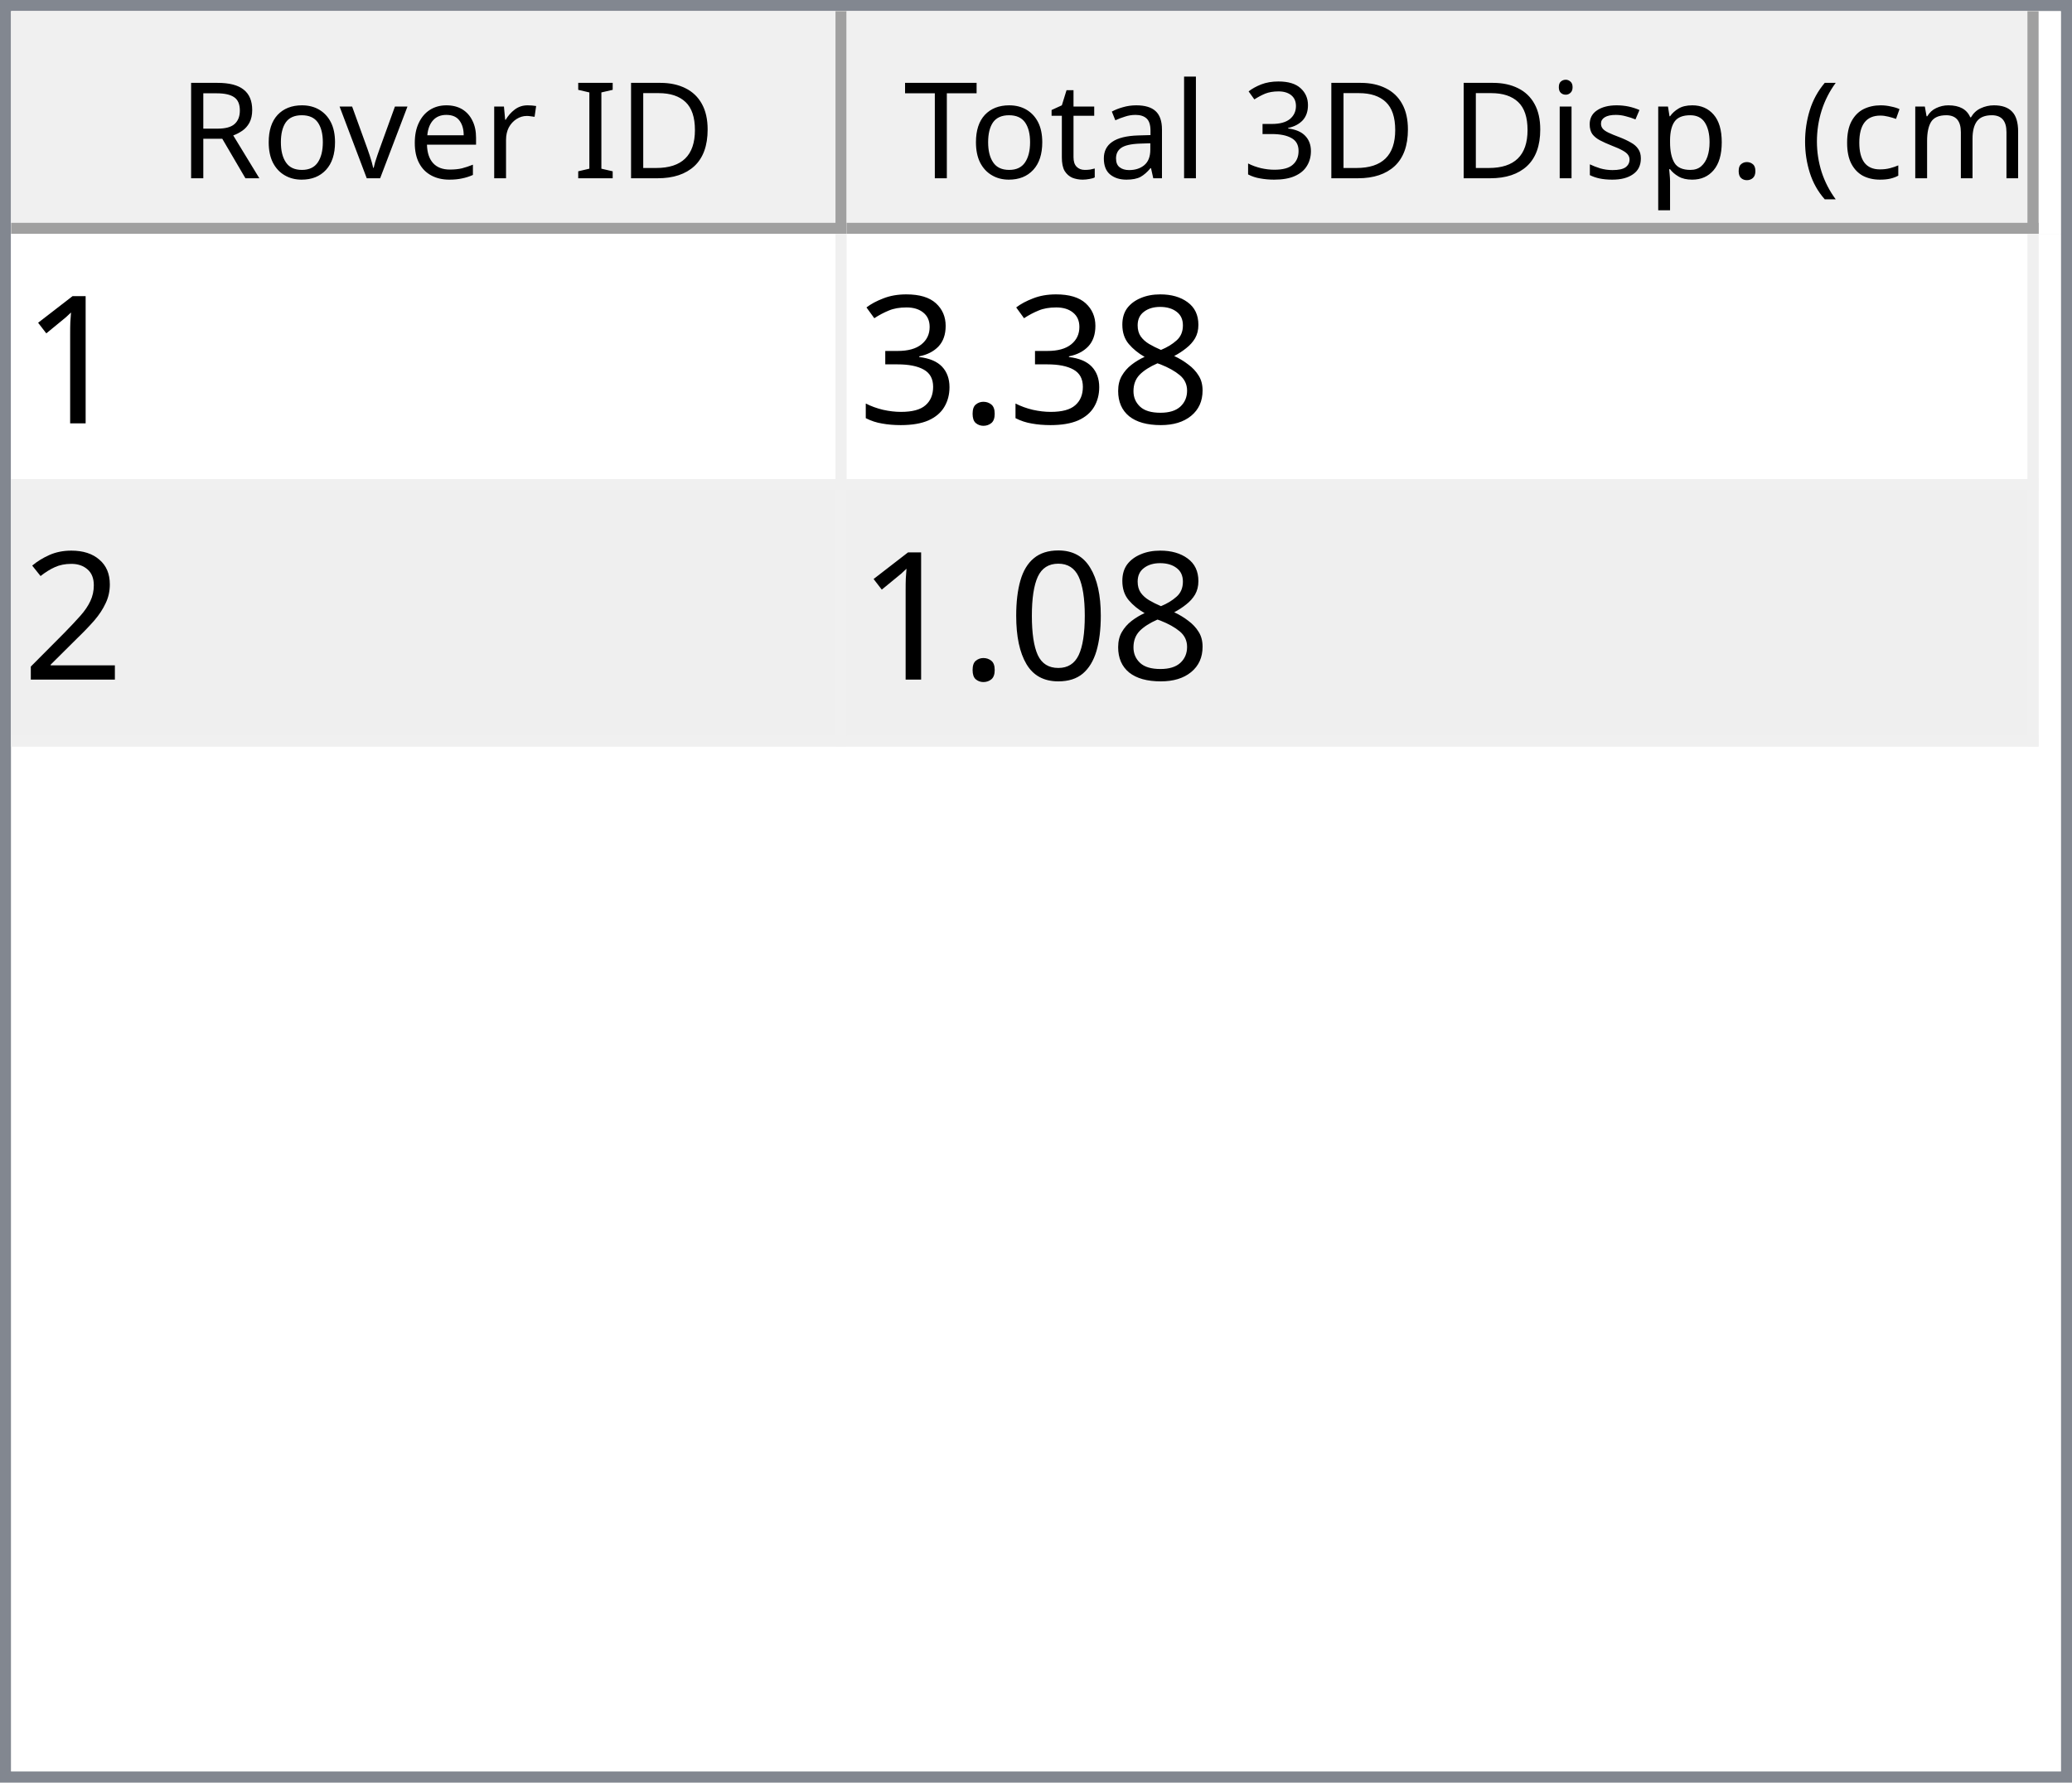
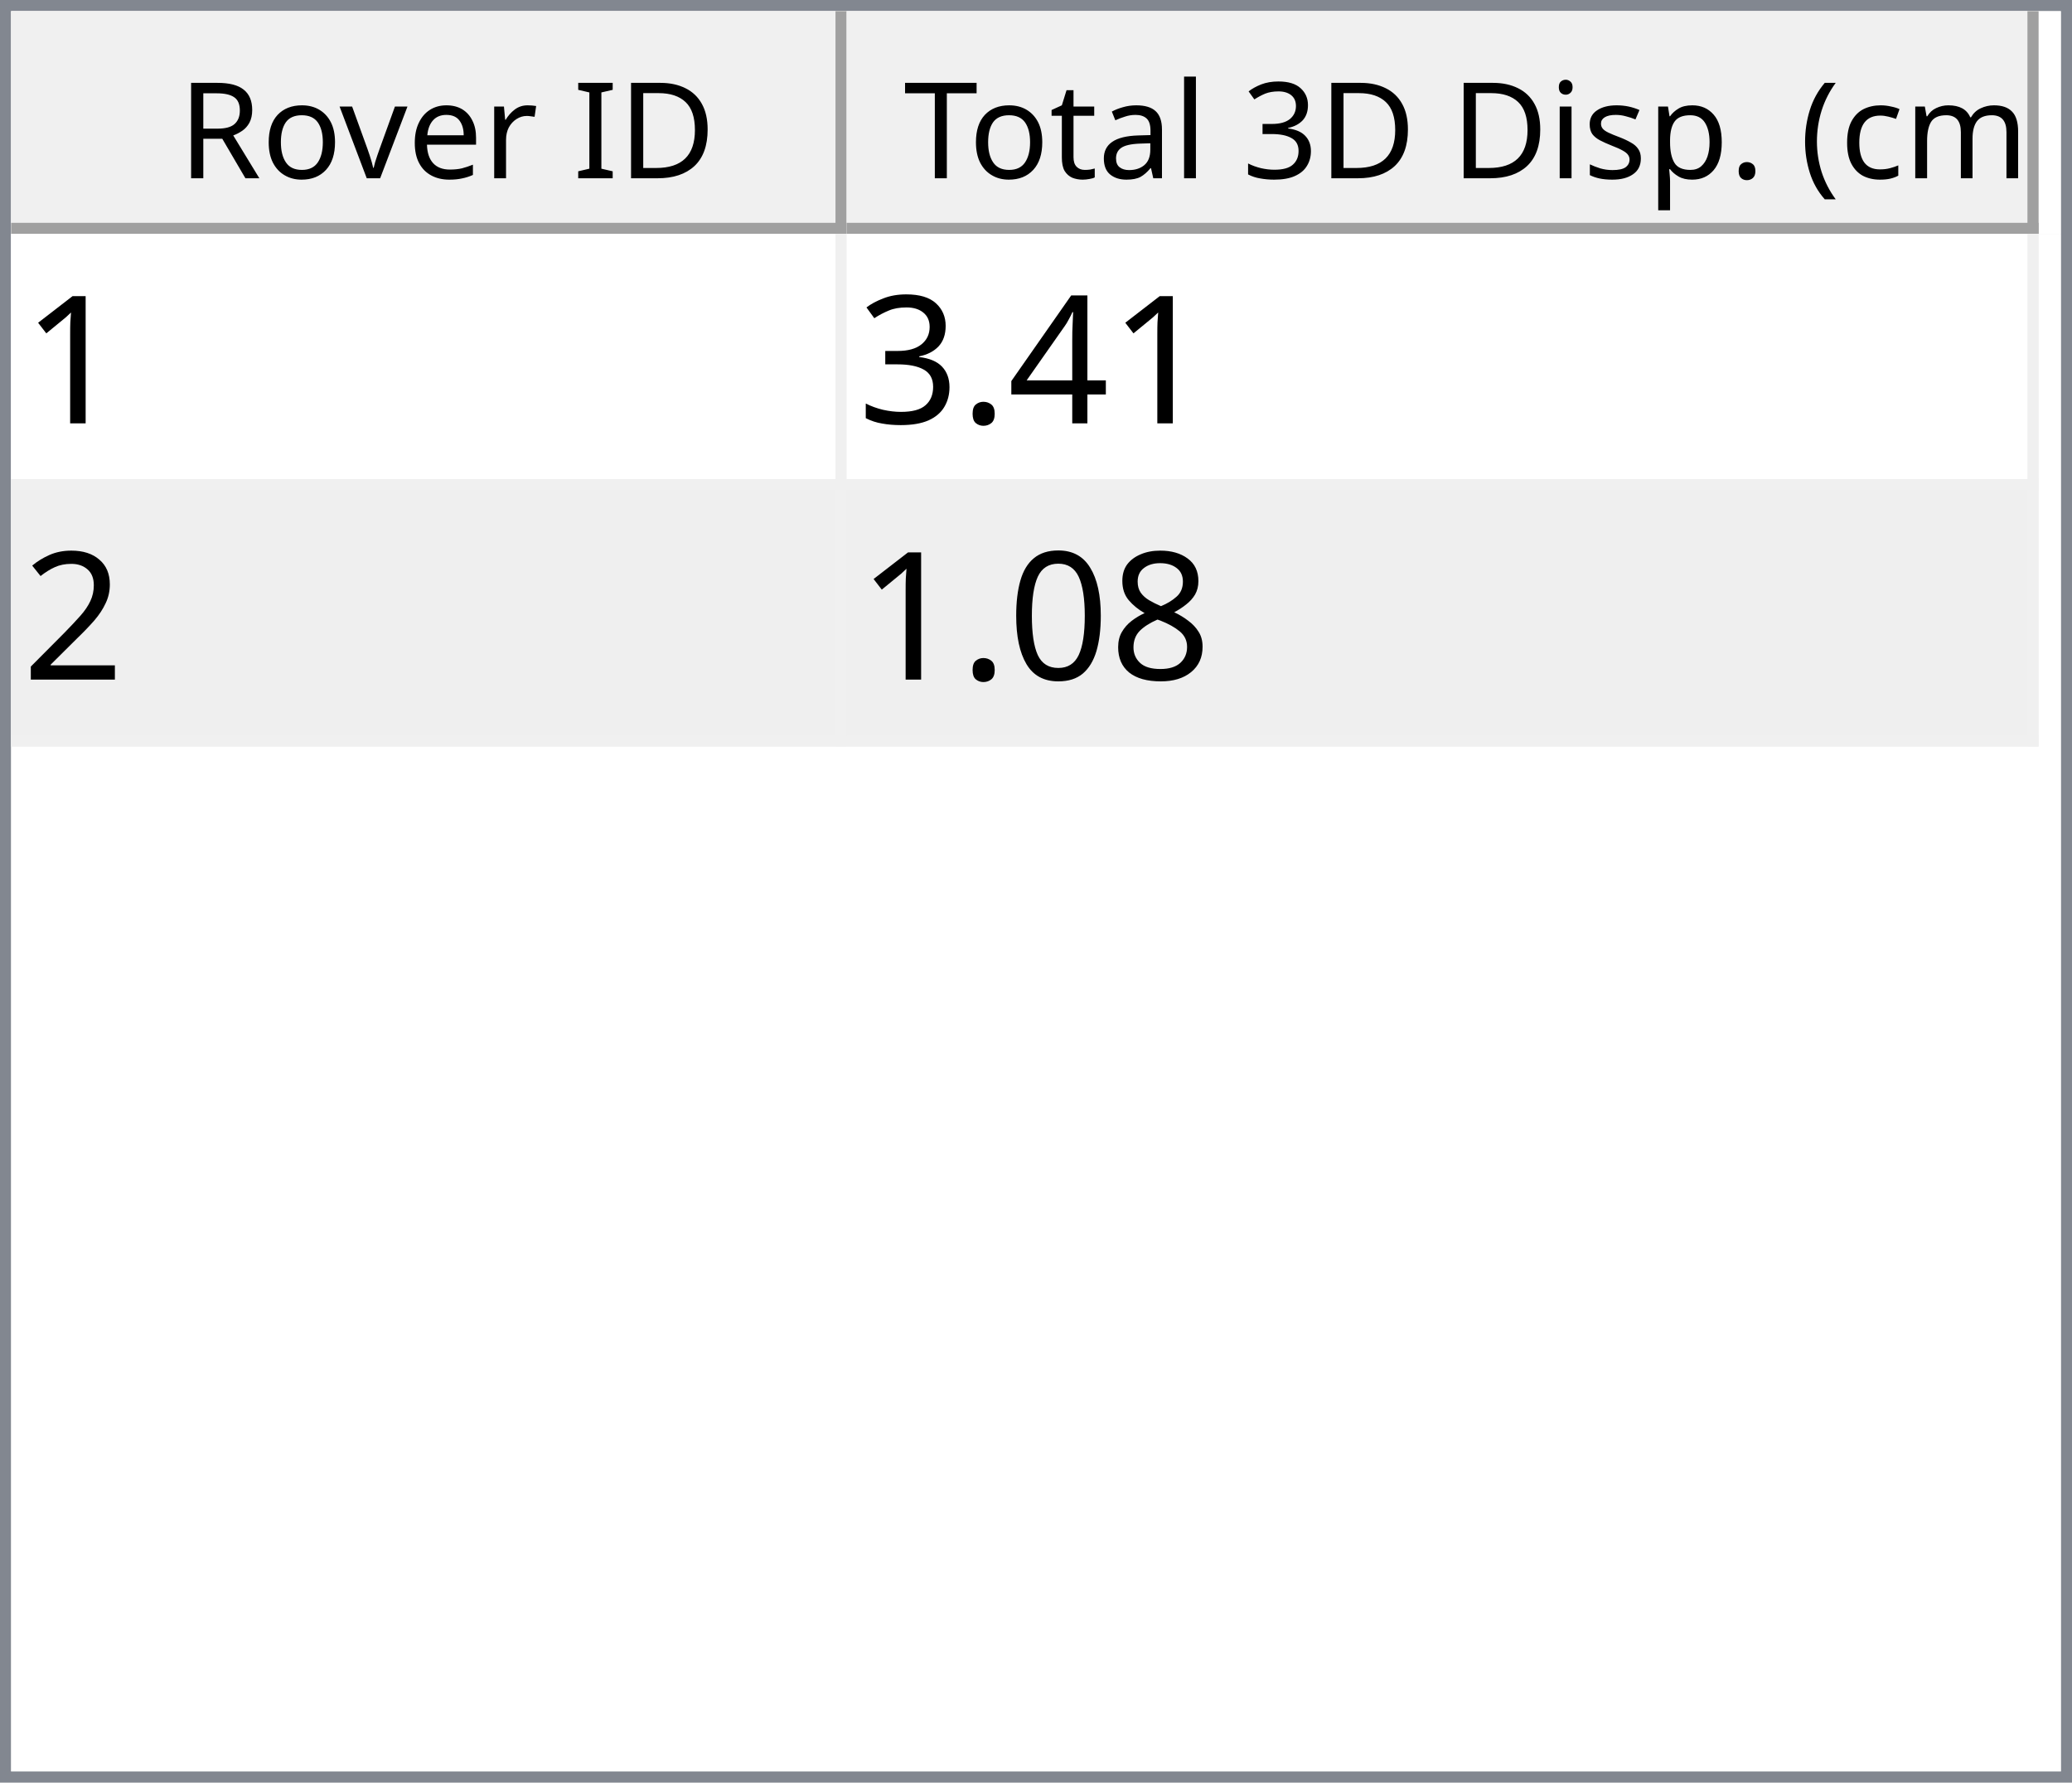
<svg xmlns="http://www.w3.org/2000/svg" style="fill-opacity:1; color-rendering:auto; color-interpolation:auto; text-rendering:auto; stroke:black; stroke-linecap:square; stroke-miterlimit:10; shape-rendering:auto; stroke-opacity:1; fill:black; stroke-dasharray:none; font-weight:normal; stroke-width:1; font-family:'Dialog'; font-style:normal; stroke-linejoin:miter; font-size:12px; stroke-dashoffset:0; image-rendering:auto;" width="186" height="160">
  <defs id="genericDefs" />
  <g>
    <defs id="defs1">
      <clipPath clipPathUnits="userSpaceOnUse" id="clipPath1">
        <path d="M0 0 L186 0 L186 160 L0 160 L0 0 Z" />
      </clipPath>
      <clipPath clipPathUnits="userSpaceOnUse" id="clipPath2">
        <path d="M0 0 L0 160 L186 160 L186 0 Z" />
      </clipPath>
      <clipPath clipPathUnits="userSpaceOnUse" id="clipPath3">
        <path d="M0 0 L0 20 L184 20 L184 0 Z" />
      </clipPath>
      <clipPath clipPathUnits="userSpaceOnUse" id="clipPath4">
        <path d="M0 0 L0 20 L75 20 L75 0 Z" />
      </clipPath>
      <clipPath clipPathUnits="userSpaceOnUse" id="clipPath5">
        <path d="M1 1 L1 19 L74 19 L74 1 Z" />
      </clipPath>
      <clipPath clipPathUnits="userSpaceOnUse" id="clipPath6">
        <path d="M0 0 L0 18 L73 18 L73 0 Z" />
      </clipPath>
      <clipPath clipPathUnits="userSpaceOnUse" id="clipPath7">
        <path d="M-0.5 -0.5 L-0.5 19.5 L74.5 19.5 L74.5 -0.5 Z" />
      </clipPath>
      <clipPath clipPathUnits="userSpaceOnUse" id="clipPath8">
        <path d="M0 0 L0 20 L107 20 L107 0 Z" />
      </clipPath>
      <clipPath clipPathUnits="userSpaceOnUse" id="clipPath9">
        <path d="M1 1 L1 19 L106 19 L106 1 Z" />
      </clipPath>
      <clipPath clipPathUnits="userSpaceOnUse" id="clipPath10">
        <path d="M0 0 L0 18 L105 18 L105 0 Z" />
      </clipPath>
      <clipPath clipPathUnits="userSpaceOnUse" id="clipPath11">
        <path d="M-0.5 -0.5 L-0.5 19.5 L106.5 19.5 L106.5 -0.5 Z" />
      </clipPath>
      <clipPath clipPathUnits="userSpaceOnUse" id="clipPath12">
        <path d="M0 0 L0 138 L184 138 L184 0 Z" />
      </clipPath>
      <clipPath clipPathUnits="userSpaceOnUse" id="clipPath13">
        <path d="M0 0 L0 46 L182 46 L182 0 Z" />
      </clipPath>
      <clipPath clipPathUnits="userSpaceOnUse" id="clipPath14">
        <path d="M-0.5 -0.5 L-0.5 45.5 L181.5 45.5 L181.5 -0.5 Z" />
      </clipPath>
      <clipPath clipPathUnits="userSpaceOnUse" id="clipPath15">
        <path d="M0 0 L0 22 L74 22 L74 0 Z" />
      </clipPath>
      <clipPath clipPathUnits="userSpaceOnUse" id="clipPath16">
        <path d="M0 0 L0 22 L106 22 L106 0 Z" />
      </clipPath>
      <font horiz-adv-x="64.551" id="font1">
        <font-face ascent="107.91" descent="25.098" units-per-em="100" style="font-style:normal; font-family:Segoe UI; font-weight:normal;" />
        <missing-glyph horiz-adv-x="64.551" d="M8.109 0 L8.109 68.266 L56.453 68.266 L56.453 0 L8.109 0 ZM15.328 7.234 L49.219 7.234 L49.219 61.031 L15.328 61.031 L15.328 7.234 Z" />
        <glyph unicode="D" horiz-adv-x="70.117" d="M9.188 0 L9.188 70.016 L28.516 70.016 Q65.531 70.016 65.531 35.891 Q65.531 19.672 55.25 9.836 Q44.969 0 27.734 0 L9.188 0 ZM17.391 62.594 L17.391 7.422 L27.828 7.422 Q41.609 7.422 49.273 14.797 Q56.938 22.172 56.938 35.688 Q56.938 62.594 28.328 62.594 L17.391 62.594 Z" />
        <glyph unicode="I" horiz-adv-x="26.611" d="M17.391 0 L9.188 0 L9.188 70.016 L17.391 70.016 L17.391 0 Z" />
        <glyph unicode=" " horiz-adv-x="27.393" d="" />
        <glyph unicode="r" horiz-adv-x="34.766" d="M34.188 41.891 Q32.078 43.5 28.125 43.5 Q23 43.5 19.555 38.672 Q16.109 33.844 16.109 25.484 L16.109 0 L8.109 0 L8.109 50 L16.109 50 L16.109 39.703 L16.312 39.703 Q18.016 44.969 21.531 47.922 Q25.047 50.875 29.391 50.875 Q32.516 50.875 34.188 50.203 L34.188 41.891 Z" />
        <glyph unicode="e" horiz-adv-x="52.295" d="M48.297 23 L12.984 23 Q13.188 14.656 17.484 10.109 Q21.781 5.562 29.297 5.562 Q37.75 5.562 44.828 11.141 L44.828 3.609 Q38.234 -1.172 27.391 -1.172 Q16.797 -1.172 10.742 5.641 Q4.688 12.453 4.688 24.812 Q4.688 36.469 11.305 43.82 Q17.922 51.172 27.734 51.172 Q37.547 51.172 42.922 44.828 Q48.297 38.484 48.297 27.203 L48.297 23 ZM40.094 29.781 Q40.047 36.719 36.75 40.578 Q33.453 44.438 27.594 44.438 Q21.922 44.438 17.969 40.383 Q14.016 36.328 13.094 29.781 L40.094 29.781 Z" />
        <glyph unicode="v" horiz-adv-x="47.9" d="M47.406 50 L27.484 0 L19.625 0 L0.688 50 L9.469 50 L22.172 13.672 Q23.578 9.672 23.922 6.688 L24.125 6.688 Q24.609 10.453 25.688 13.484 L38.969 50 L47.406 50 Z" />
        <glyph unicode="o" horiz-adv-x="58.594" d="M29 -1.172 Q17.922 -1.172 11.305 5.836 Q4.688 12.844 4.688 24.422 Q4.688 37.016 11.57 44.094 Q18.453 51.172 30.172 51.172 Q41.359 51.172 47.633 44.289 Q53.906 37.406 53.906 25.203 Q53.906 13.234 47.141 6.031 Q40.375 -1.172 29 -1.172 ZM29.594 44.438 Q21.875 44.438 17.383 39.188 Q12.891 33.938 12.891 24.703 Q12.891 15.828 17.43 10.695 Q21.969 5.562 29.594 5.562 Q37.359 5.562 41.531 10.594 Q45.703 15.625 45.703 24.906 Q45.703 34.281 41.531 39.359 Q37.359 44.438 29.594 44.438 Z" />
        <glyph unicode="R" horiz-adv-x="59.814" d="M59.375 0 L49.609 0 L37.891 19.625 Q36.281 22.359 34.766 24.289 Q33.25 26.219 31.664 27.438 Q30.078 28.656 28.25 29.219 Q26.422 29.781 24.125 29.781 L17.391 29.781 L17.391 0 L9.188 0 L9.188 70.016 L30.078 70.016 Q34.672 70.016 38.555 68.867 Q42.438 67.719 45.289 65.375 Q48.141 63.031 49.758 59.547 Q51.375 56.062 51.375 51.375 Q51.375 47.703 50.273 44.656 Q49.172 41.609 47.148 39.211 Q45.125 36.812 42.266 35.133 Q39.406 33.453 35.844 32.516 L35.844 32.328 Q37.594 31.547 38.891 30.547 Q40.188 29.547 41.359 28.18 Q42.531 26.812 43.68 25.078 Q44.828 23.344 46.234 21.047 L59.375 0 ZM17.391 62.594 L17.391 37.203 L28.516 37.203 Q31.594 37.203 34.203 38.133 Q36.812 39.062 38.719 40.797 Q40.625 42.531 41.703 45.047 Q42.781 47.562 42.781 50.688 Q42.781 56.297 39.141 59.445 Q35.5 62.594 28.609 62.594 L17.391 62.594 Z" />
        <glyph unicode=")" horiz-adv-x="30.176" d="M8.297 -15.922 L1.172 -15.922 Q16.406 2.344 16.406 26.812 Q16.406 51.469 1.078 70.016 L8.297 70.016 Q23.531 52.156 23.531 26.703 Q23.531 1.375 8.297 -15.922 Z" />
        <glyph unicode="m" horiz-adv-x="86.133" d="M79.109 0 L71.094 0 L71.094 28.719 Q71.094 37.016 68.531 40.727 Q65.969 44.438 59.906 44.438 Q54.781 44.438 51.195 39.75 Q47.609 35.062 47.609 28.516 L47.609 0 L39.594 0 L39.594 29.688 Q39.594 44.438 28.219 44.438 Q22.953 44.438 19.531 40.016 Q16.109 35.594 16.109 28.516 L16.109 0 L8.109 0 L8.109 50 L16.109 50 L16.109 42.094 L16.312 42.094 Q21.625 51.172 31.844 51.172 Q36.969 51.172 40.773 48.312 Q44.578 45.453 46 40.828 Q51.562 51.172 62.594 51.172 Q79.109 51.172 79.109 30.812 L79.109 0 Z" />
        <glyph unicode="c" horiz-adv-x="46.191" d="M42.188 2.297 Q36.422 -1.172 28.516 -1.172 Q17.828 -1.172 11.258 5.789 Q4.688 12.75 4.688 23.828 Q4.688 36.188 11.766 43.68 Q18.844 51.172 30.672 51.172 Q37.25 51.172 42.281 48.734 L42.281 40.531 Q36.719 44.438 30.375 44.438 Q22.703 44.438 17.797 38.945 Q12.891 33.453 12.891 24.516 Q12.891 15.719 17.508 10.641 Q22.125 5.562 29.891 5.562 Q36.422 5.562 42.188 9.906 L42.188 2.297 Z" />
        <glyph unicode="(" horiz-adv-x="30.176" d="M29.109 -15.922 L21.969 -15.922 Q6.844 1.375 6.844 26.703 Q6.844 52.156 21.969 70.016 L29.203 70.016 Q13.875 51.469 13.875 26.812 Q13.875 2.344 29.109 -15.922 Z" />
        <glyph unicode="." horiz-adv-x="21.68" d="M10.891 -1.078 Q8.641 -1.078 7.055 0.539 Q5.469 2.156 5.469 4.391 Q5.469 6.641 7.055 8.273 Q8.641 9.906 10.891 9.906 Q13.188 9.906 14.797 8.273 Q16.406 6.641 16.406 4.391 Q16.406 2.156 14.797 0.539 Q13.188 -1.078 10.891 -1.078 Z" />
        <glyph unicode="p" horiz-adv-x="58.789" d="M16.312 7.234 L16.109 7.234 L16.109 -23 L8.109 -23 L8.109 50 L16.109 50 L16.109 41.219 L16.312 41.219 Q22.219 51.172 33.594 51.172 Q43.266 51.172 48.688 44.461 Q54.109 37.75 54.109 26.469 Q54.109 13.922 48 6.375 Q41.891 -1.172 31.297 -1.172 Q21.578 -1.172 16.312 7.234 ZM16.109 27.391 L16.109 20.406 Q16.109 14.203 20.141 9.883 Q24.172 5.562 30.375 5.562 Q37.641 5.562 41.773 11.133 Q45.906 16.703 45.906 26.609 Q45.906 34.969 42.047 39.703 Q38.188 44.438 31.594 44.438 Q24.609 44.438 20.359 39.578 Q16.109 34.719 16.109 27.391 Z" />
        <glyph unicode="s" horiz-adv-x="42.432" d="M5.078 1.812 L5.078 10.406 Q11.625 5.562 19.484 5.562 Q30.031 5.562 30.031 12.594 Q30.031 14.594 29.125 15.992 Q28.219 17.391 26.68 18.461 Q25.141 19.531 23.07 20.383 Q21 21.234 18.609 22.172 Q15.281 23.484 12.766 24.828 Q10.25 26.172 8.57 27.859 Q6.891 29.547 6.031 31.695 Q5.172 33.844 5.172 36.719 Q5.172 40.234 6.789 42.945 Q8.406 45.656 11.086 47.484 Q13.766 49.312 17.211 50.242 Q20.656 51.172 24.312 51.172 Q30.812 51.172 35.938 48.922 L35.938 40.828 Q30.422 44.438 23.25 44.438 Q21 44.438 19.195 43.922 Q17.391 43.406 16.094 42.477 Q14.797 41.547 14.086 40.258 Q13.375 38.969 13.375 37.406 Q13.375 35.453 14.086 34.133 Q14.797 32.812 16.164 31.789 Q17.531 30.766 19.484 29.938 Q21.438 29.109 23.922 28.125 Q27.25 26.859 29.883 25.516 Q32.516 24.172 34.375 22.484 Q36.234 20.797 37.234 18.602 Q38.234 16.406 38.234 13.375 Q38.234 9.672 36.602 6.938 Q34.969 4.203 32.234 2.398 Q29.5 0.594 25.93 -0.289 Q22.359 -1.172 18.453 -1.172 Q10.75 -1.172 5.078 1.812 Z" />
        <glyph unicode="i" horiz-adv-x="24.219" d="M12.203 62.703 Q10.062 62.703 8.547 64.164 Q7.031 65.625 7.031 67.875 Q7.031 70.125 8.547 71.609 Q10.062 73.094 12.203 73.094 Q14.406 73.094 15.945 71.609 Q17.484 70.125 17.484 67.875 Q17.484 65.719 15.945 64.211 Q14.406 62.703 12.203 62.703 ZM16.109 0 L8.109 0 L8.109 50 L16.109 50 L16.109 0 Z" />
        <glyph unicode="3" horiz-adv-x="53.906" d="M46.531 19.828 Q46.531 15.094 44.75 11.211 Q42.969 7.328 39.719 4.57 Q36.469 1.812 31.93 0.297 Q27.391 -1.219 21.922 -1.219 Q11.922 -1.219 6 2.594 L6 11.188 Q13.094 5.609 22.219 5.609 Q25.875 5.609 28.828 6.539 Q31.781 7.469 33.906 9.227 Q36.031 10.984 37.18 13.477 Q38.328 15.969 38.328 19.094 Q38.328 32.812 18.797 32.812 L12.984 32.812 L12.984 39.594 L18.5 39.594 Q35.797 39.594 35.797 52.484 Q35.797 64.406 22.609 64.406 Q15.188 64.406 8.688 59.422 L8.688 67.188 Q15.375 71.188 24.609 71.188 Q29 71.188 32.57 69.969 Q36.141 68.75 38.68 66.555 Q41.219 64.359 42.609 61.281 Q44 58.203 44 54.5 Q44 40.672 30.031 36.719 L30.031 36.531 Q33.594 36.141 36.625 34.797 Q39.656 33.453 41.852 31.305 Q44.047 29.156 45.289 26.25 Q46.531 23.344 46.531 19.828 Z" />
        <glyph unicode="l" horiz-adv-x="24.219" d="M16.109 0 L8.109 0 L8.109 74.031 L16.109 74.031 L16.109 0 Z" />
        <glyph unicode="a" horiz-adv-x="50.879" d="M43.891 0 L35.891 0 L35.891 7.812 L35.688 7.812 Q30.469 -1.172 20.312 -1.172 Q12.844 -1.172 8.617 2.781 Q4.391 6.734 4.391 13.281 Q4.391 27.297 20.906 29.594 L35.891 31.688 Q35.891 44.438 25.594 44.438 Q16.547 44.438 9.281 38.281 L9.281 46.484 Q16.656 51.172 26.266 51.172 Q43.891 51.172 43.891 32.516 L43.891 0 ZM35.891 25.297 L23.828 23.641 Q18.266 22.859 15.43 20.875 Q12.594 18.891 12.594 13.875 Q12.594 10.203 15.211 7.883 Q17.828 5.562 22.172 5.562 Q28.125 5.562 32.008 9.742 Q35.891 13.922 35.891 20.312 L35.891 25.297 Z" />
        <glyph unicode="t" horiz-adv-x="33.887" d="M31.297 0.484 Q28.469 -1.078 23.828 -1.078 Q10.688 -1.078 10.688 13.578 L10.688 43.172 L2.094 43.172 L2.094 50 L10.688 50 L10.688 62.203 L18.703 64.797 L18.703 50 L31.297 50 L31.297 43.172 L18.703 43.172 L18.703 14.984 Q18.703 9.969 20.414 7.82 Q22.125 5.672 26.078 5.672 Q29.109 5.672 31.297 7.328 L31.297 0.484 Z" />
        <glyph unicode="T" horiz-adv-x="52.393" d="M50.594 62.594 L30.375 62.594 L30.375 0 L22.172 0 L22.172 62.594 L2 62.594 L2 70.016 L50.594 70.016 L50.594 62.594 Z" />
      </font>
      <font horiz-adv-x="75.0" id="font2">
        <font-face ascent="100.537" descent="21.973" units-per-em="100" style="font-style:normal; font-family:sans-serif; font-weight:normal;" />
        <missing-glyph horiz-adv-x="75.0" d="M12.5 0 L12.5 62.5 L62.5 62.5 L62.5 0 L12.5 0 ZM14.062 1.562 L60.938 1.562 L60.938 60.938 L14.062 60.938 L14.062 1.562 Z" />
        <glyph unicode="1" horiz-adv-x="55.615" d="M37.25 0 L28.469 0 L28.469 56 Q25.297 52.984 20.141 49.953 Q14.984 46.922 10.891 45.406 L10.891 53.906 Q18.266 57.375 23.781 62.305 Q29.297 67.234 31.594 71.875 L37.25 71.875 L37.25 0 Z" />
-         <glyph unicode="8" horiz-adv-x="55.615" d="M17.672 38.812 Q12.203 40.828 9.57 44.539 Q6.938 48.25 6.938 53.422 Q6.938 61.234 12.555 66.555 Q18.172 71.875 27.484 71.875 Q36.859 71.875 42.578 66.43 Q48.297 60.984 48.297 53.172 Q48.297 48.188 45.68 44.508 Q43.062 40.828 37.75 38.812 Q44.344 36.672 47.781 31.883 Q51.219 27.094 51.219 20.453 Q51.219 11.281 44.727 5.031 Q38.234 -1.219 27.641 -1.219 Q17.047 -1.219 10.547 5.055 Q4.047 11.328 4.047 20.703 Q4.047 27.688 7.594 32.398 Q11.141 37.109 17.672 38.812 ZM15.922 53.719 Q15.922 48.641 19.195 45.414 Q22.469 42.188 27.688 42.188 Q32.766 42.188 36.016 45.383 Q39.266 48.578 39.266 53.219 Q39.266 58.062 35.914 61.359 Q32.562 64.656 27.594 64.656 Q22.562 64.656 19.242 61.43 Q15.922 58.203 15.922 53.719 ZM13.094 20.656 Q13.094 16.891 14.875 13.375 Q16.656 9.859 20.172 7.93 Q23.688 6 27.734 6 Q34.031 6 38.133 10.055 Q42.234 14.109 42.234 20.359 Q42.234 26.703 38.016 30.859 Q33.797 35.016 27.438 35.016 Q21.234 35.016 17.164 30.914 Q13.094 26.812 13.094 20.656 Z" />
+         <glyph unicode="4" horiz-adv-x="55.615" d="M32.328 0 L32.328 17.141 L1.266 17.141 L1.266 25.203 L33.938 71.578 L41.109 71.578 L41.109 25.203 L50.781 25.203 L50.781 17.141 L41.109 17.141 L41.109 0 L32.328 0 ZM32.328 25.203 L32.328 57.469 L9.906 25.203 L32.328 25.203 Z" />
        <glyph unicode="." horiz-adv-x="27.783" d="M9.078 0 L9.078 10.016 L19.094 10.016 L19.094 0 L9.078 0 Z" />
        <glyph unicode="3" horiz-adv-x="55.615" d="M4.203 18.891 L12.984 20.062 Q14.5 12.594 18.141 9.297 Q21.781 6 27 6 Q33.203 6 37.477 10.297 Q41.75 14.594 41.75 20.953 Q41.75 27 37.797 30.93 Q33.844 34.859 27.734 34.859 Q25.25 34.859 21.531 33.891 L22.516 41.609 Q23.391 41.5 23.922 41.5 Q29.547 41.5 34.039 44.43 Q38.531 47.359 38.531 53.469 Q38.531 58.297 35.258 61.477 Q31.984 64.656 26.812 64.656 Q21.688 64.656 18.266 61.43 Q14.844 58.203 13.875 51.766 L5.078 53.328 Q6.688 62.156 12.398 67.016 Q18.109 71.875 26.609 71.875 Q32.469 71.875 37.398 69.359 Q42.328 66.844 44.945 62.5 Q47.562 58.156 47.562 53.266 Q47.562 48.641 45.07 44.828 Q42.578 41.016 37.703 38.766 Q44.047 37.312 47.562 32.695 Q51.078 28.078 51.078 21.141 Q51.078 11.766 44.242 5.25 Q37.406 -1.266 26.953 -1.266 Q17.531 -1.266 11.305 4.352 Q5.078 9.969 4.203 18.891 Z" />
        <glyph unicode="2" horiz-adv-x="55.615" d="M50.344 8.453 L50.344 0 L3.031 0 Q2.938 3.172 4.047 6.109 Q5.859 10.938 9.836 15.625 Q13.812 20.312 21.344 26.469 Q33.016 36.031 37.117 41.625 Q41.219 47.219 41.219 52.203 Q41.219 57.422 37.477 61.008 Q33.734 64.594 27.734 64.594 Q21.391 64.594 17.578 60.789 Q13.766 56.984 13.719 50.25 L4.688 51.172 Q5.609 61.281 11.664 66.578 Q17.719 71.875 27.938 71.875 Q38.234 71.875 44.242 66.164 Q50.25 60.453 50.25 52 Q50.25 47.703 48.492 43.555 Q46.734 39.406 42.656 34.812 Q38.578 30.219 29.109 22.219 Q21.188 15.578 18.945 13.211 Q16.703 10.844 15.234 8.453 L50.344 8.453 Z" />
+         <glyph unicode="8" horiz-adv-x="55.615" d="M17.672 38.812 Q12.203 40.828 9.57 44.539 Q6.938 48.25 6.938 53.422 Q6.938 61.234 12.555 66.555 Q18.172 71.875 27.484 71.875 Q36.859 71.875 42.578 66.43 Q48.297 60.984 48.297 53.172 Q48.297 48.188 45.68 44.508 Q43.062 40.828 37.75 38.812 Q44.344 36.672 47.781 31.883 Q51.219 27.094 51.219 20.453 Q51.219 11.281 44.727 5.031 Q38.234 -1.219 27.641 -1.219 Q17.047 -1.219 10.547 5.055 Q4.047 11.328 4.047 20.703 Q4.047 27.688 7.594 32.398 Q11.141 37.109 17.672 38.812 ZM15.922 53.719 Q15.922 48.641 19.195 45.414 Q22.469 42.188 27.688 42.188 Q32.766 42.188 36.016 45.383 Q39.266 48.578 39.266 53.219 Q39.266 58.062 35.914 61.359 Q32.562 64.656 27.594 64.656 Q22.562 64.656 19.242 61.43 Q15.922 58.203 15.922 53.719 ZM13.094 20.656 Q13.094 16.891 14.875 13.375 Q16.656 9.859 20.172 7.93 Q23.688 6 27.734 6 Q34.031 6 38.133 10.055 Q42.234 14.109 42.234 20.359 Q42.234 26.703 38.016 30.859 Q33.797 35.016 27.438 35.016 Q21.234 35.016 17.164 30.914 Q13.094 26.812 13.094 20.656 Z" />
        <glyph unicode="0" horiz-adv-x="55.615" d="M4.156 35.297 Q4.156 48 6.766 55.742 Q9.375 63.484 14.523 67.68 Q19.672 71.875 27.484 71.875 Q33.25 71.875 37.594 69.555 Q41.938 67.234 44.773 62.867 Q47.609 58.5 49.219 52.227 Q50.828 45.953 50.828 35.297 Q50.828 22.703 48.242 14.969 Q45.656 7.234 40.508 3.008 Q35.359 -1.219 27.484 -1.219 Q17.141 -1.219 11.234 6.203 Q4.156 15.141 4.156 35.297 ZM13.188 35.297 Q13.188 17.672 17.312 11.836 Q21.438 6 27.484 6 Q33.547 6 37.672 11.859 Q41.797 17.719 41.797 35.297 Q41.797 52.984 37.672 58.789 Q33.547 64.594 27.391 64.594 Q21.344 64.594 17.719 59.469 Q13.188 52.938 13.188 35.297 Z" />
      </font>
    </defs>
    <g style="fill:white; stroke:white;">
      <rect x="0" y="0" width="186" style="clip-path:url(#clipPath1); stroke:none;" height="160" />
    </g>
    <g style="fill:white; text-rendering:optimizeSpeed; color-rendering:optimizeSpeed; image-rendering:optimizeSpeed; shape-rendering:crispEdges; stroke:white; color-interpolation:sRGB;">
      <rect x="0" width="186" height="160" y="0" style="stroke:none;" />
      <path style="stroke:none;" d="M0 160 L186 160 L186 0 L0 0 Z" />
    </g>
    <g style="fill:rgb(240,240,240); font-family:'Segoe UI'; stroke:rgb(240,240,240);">
      <rect x="0" y="0" width="186" style="clip-path:url(#clipPath2); stroke:none;" height="160" />
    </g>
    <g style="fill:rgb(130,135,144); font-family:'Segoe UI'; stroke:rgb(130,135,144);">
      <path d="M0 0 L186 0 L186 160 L0 160 L0 0 ZM1 1 L185 1 L185 159 L1 159 L1 1 Z" style="fill-rule:evenodd; clip-path:url(#clipPath2); stroke:none;" />
    </g>
    <g style="fill:white; font-family:'Segoe UI'; stroke:white;" transform="translate(1,1)">
      <rect x="0" y="0" width="184" style="clip-path:url(#clipPath3); stroke:none;" height="20" />
    </g>
    <g style="fill:rgb(240,240,240); font-family:'Segoe UI'; stroke:rgb(240,240,240);" transform="translate(1,1)">
      <rect x="0" y="0" width="75" style="clip-path:url(#clipPath4); stroke:none;" height="20" />
    </g>
    <g style="font-family:'Segoe UI';" transform="translate(2,2)">
      <text x="14" xml:space="preserve" y="14" style="clip-path:url(#clipPath6); stroke:none;">Rover ID</text>
    </g>
    <g style="fill:rgb(160,160,160); font-family:'Segoe UI'; stroke:rgb(160,160,160); stroke-linejoin:bevel;" transform="translate(1.5,1.5)">
      <line x1="74" x2="74" y1="0" style="fill:none; clip-path:url(#clipPath7);" y2="19" />
    </g>
    <g style="fill:rgb(160,160,160); font-family:'Segoe UI'; stroke:rgb(160,160,160); stroke-linejoin:bevel;" transform="matrix(1,0,0,1,1,1) translate(0.5,0.5)">
      <line x1="0" x2="74" y1="19" style="fill:none; clip-path:url(#clipPath7);" y2="19" />
    </g>
    <g style="fill:rgb(240,240,240); font-family:'Segoe UI'; stroke:rgb(240,240,240);" transform="translate(76,1)">
      <rect x="0" y="0" width="107" style="clip-path:url(#clipPath8); stroke:none;" height="20" />
    </g>
    <g style="font-family:'Segoe UI';" transform="translate(77,2)">
      <text x="1" xml:space="preserve" y="14" style="clip-path:url(#clipPath10); stroke:none;"> Total 3D Disp. (cm)</text>
    </g>
    <g style="fill:rgb(160,160,160); font-family:'Segoe UI'; stroke:rgb(160,160,160); stroke-linejoin:bevel;" transform="translate(76.5,1.5)">
      <line x1="106" x2="106" y1="0" style="fill:none; clip-path:url(#clipPath11);" y2="19" />
    </g>
    <g style="fill:rgb(160,160,160); font-family:'Segoe UI'; stroke:rgb(160,160,160); stroke-linejoin:bevel;" transform="matrix(1,0,0,1,76,1) translate(0.5,0.5)">
      <line x1="0" x2="106" y1="19" style="fill:none; clip-path:url(#clipPath11);" y2="19" />
    </g>
    <g style="fill:white; font-family:'Segoe UI'; stroke:white;" transform="translate(1,21)">
      <rect x="0" y="0" width="184" style="clip-path:url(#clipPath12); stroke:none;" height="138" />
    </g>
    <g style="fill:rgb(240,240,240); font-size:16px; font-family:sans-serif; stroke:rgb(240,240,240);" transform="translate(1,21)">
      <rect x="0" y="0" width="182" style="clip-path:url(#clipPath13); stroke:none;" height="46" />
      <line transform="translate(0.5,0.5)" x1="0" x2="181" y1="22" style="clip-path:url(#clipPath14); fill:none; stroke-linejoin:bevel;" y2="22" />
    </g>
    <g transform="matrix(1,0,0,1,1,21) translate(0.5,0.5)" style="fill:rgb(240,240,240); font-size:16px; font-family:sans-serif; stroke:rgb(240,240,240); stroke-linejoin:bevel;">
      <line x1="0" x2="181" y1="45" style="fill:none; clip-path:url(#clipPath14);" y2="45" />
    </g>
    <g transform="matrix(1,0,0,1,1,21) translate(0.5,0.5)" style="fill:rgb(240,240,240); font-size:16px; font-family:sans-serif; stroke:rgb(240,240,240); stroke-linejoin:bevel;">
      <line x1="74" x2="74" y1="0" style="fill:none; clip-path:url(#clipPath14);" y2="45" />
    </g>
    <g transform="matrix(1,0,0,1,1,21) translate(0.5,0.5)" style="fill:rgb(240,240,240); font-size:16px; font-family:sans-serif; stroke:rgb(240,240,240); stroke-linejoin:bevel;">
      <line x1="181" x2="181" y1="0" style="fill:none; clip-path:url(#clipPath14);" y2="45" />
    </g>
    <g style="fill:white; font-size:16px; font-family:sans-serif; stroke:white;" transform="matrix(1,0,0,1,1,21)">
      <rect x="0" y="0" width="74" style="clip-path:url(#clipPath15); stroke:none;" height="22" />
      <text x="1" y="17" style="fill:black; clip-path:url(#clipPath15); stroke:none;" xml:space="preserve">1</text>
    </g>
    <g style="fill:white; font-size:16px; font-family:sans-serif; stroke:white;" transform="matrix(1,0,0,1,1,21) translate(75,0)">
      <rect x="0" y="0" width="106" style="clip-path:url(#clipPath16); stroke:none;" height="22" />
-       <text x="1" y="17" style="fill:black; clip-path:url(#clipPath16); stroke:none;" xml:space="preserve">3.38</text>
+       <text x="1" y="17" style="fill:black; clip-path:url(#clipPath16); stroke:none;" xml:space="preserve">3.41</text>
    </g>
    <g style="fill:rgb(239,239,239); font-size:16px; font-family:sans-serif; stroke:rgb(239,239,239);" transform="matrix(1,0,0,1,1,21) translate(0,23)">
      <rect x="0" y="0" width="74" style="clip-path:url(#clipPath15); stroke:none;" height="22" />
      <text x="1" y="17" style="fill:black; clip-path:url(#clipPath15); stroke:none;" xml:space="preserve">2</text>
    </g>
    <g style="fill:rgb(239,239,239); font-size:16px; font-family:sans-serif; stroke:rgb(239,239,239);" transform="matrix(1,0,0,1,1,21) translate(75,23)">
      <rect x="0" y="0" width="106" style="clip-path:url(#clipPath16); stroke:none;" height="22" />
      <text x="1" y="17" style="fill:black; clip-path:url(#clipPath16); stroke:none;" xml:space="preserve">1.08</text>
    </g>
  </g>
</svg>
